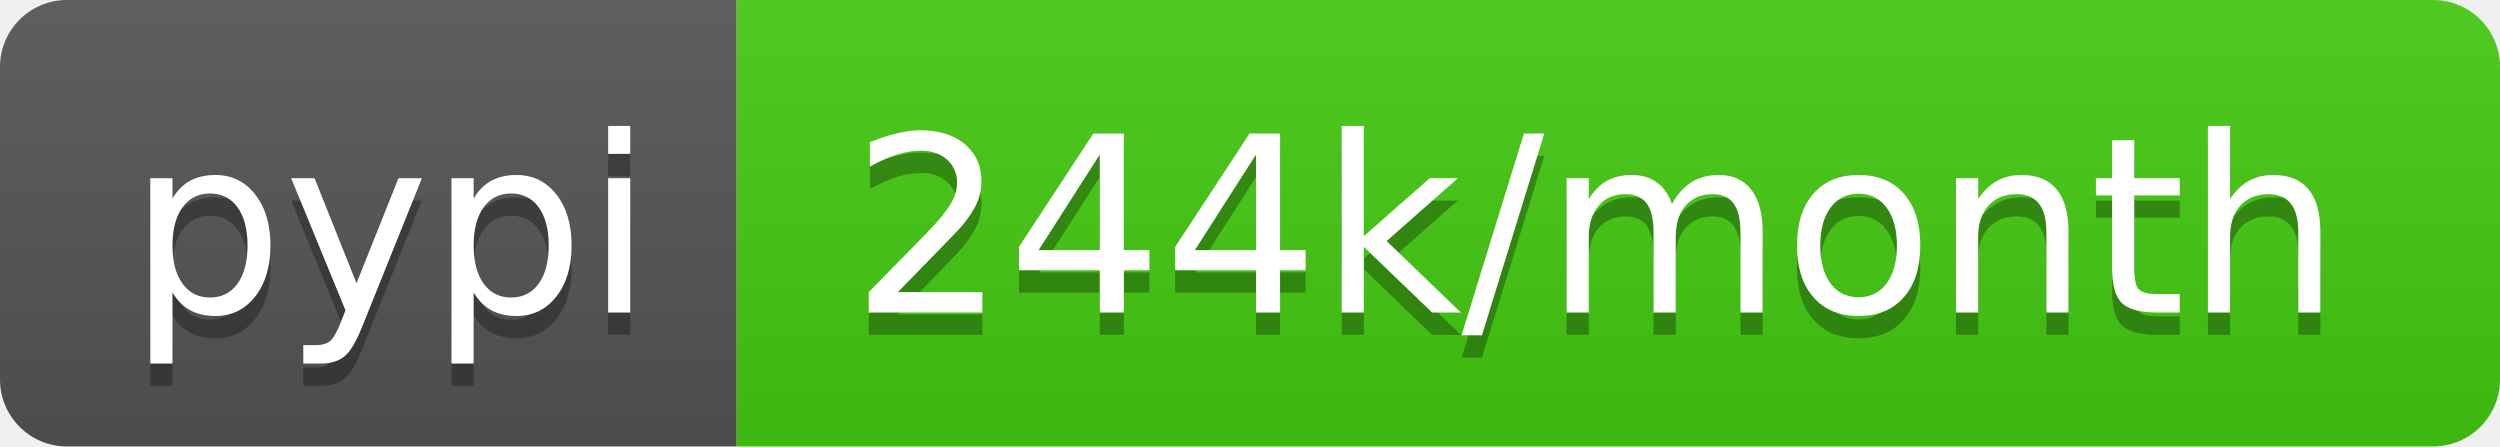
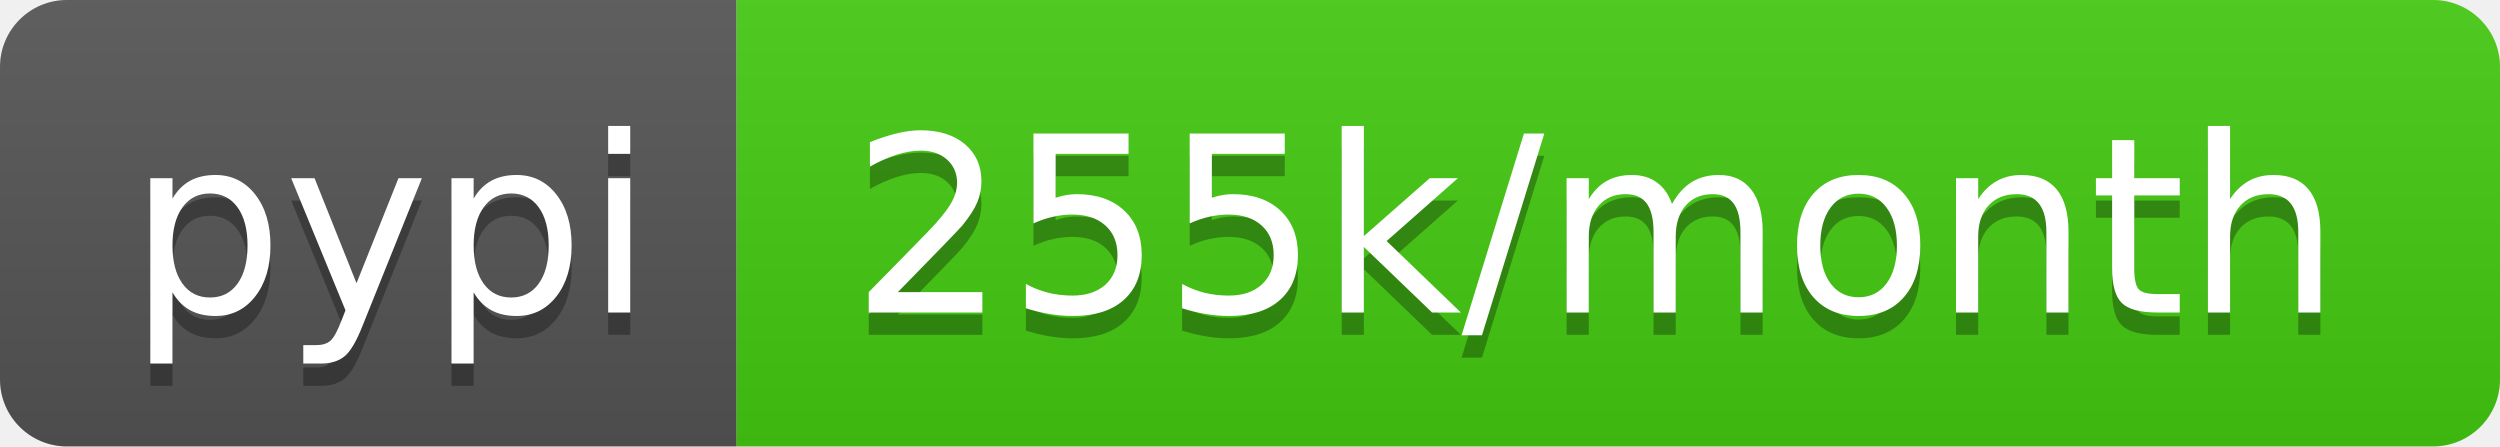
- <svg xmlns="http://www.w3.org/2000/svg" width="112" height="20" role="img" aria-label="pypi: 244k/month">
+ <svg xmlns="http://www.w3.org/2000/svg" width="112" height="20" role="img" aria-label="pypi: 255k/month">
  <linearGradient id="s" x2="0" y2="100%">
    <stop offset="0" stop-color="#bbb" stop-opacity=".1" />
    <stop offset="1" stop-opacity=".1" />
  </linearGradient>
  <clipPath id="r">
    <rect width="112" height="20" rx="3" fill="#fff" />
  </clipPath>
  <g clip-path="url(#r)">
    <rect width="33" height="20" fill="#555" />
    <rect x="33" width="79" height="20" fill="#4c1" />
    <rect width="112" height="20" fill="url(#s)" />
  </g>
  <g fill="#fff" text-anchor="middle" font-family="Verdana,Geneva,DejaVu Sans,sans-serif" text-rendering="geometricPrecision" font-size="110">
    <text aria-hidden="true" x="175" y="150" fill="#010101" fill-opacity=".3" transform="scale(.1)" textLength="230">pypi</text>
    <text x="175" y="140" transform="scale(.1)" fill="#fff" textLength="230">pypi</text>
-     <text aria-hidden="true" x="715" y="150" fill="#010101" fill-opacity=".3" transform="scale(.1)" textLength="690">244k/month</text>
-     <text x="715" y="140" transform="scale(.1)" fill="#fff" textLength="690">244k/month</text>
+     <text aria-hidden="true" x="715" y="150" fill="#010101" fill-opacity=".3" transform="scale(.1)" textLength="690">255k/month</text>
+     <text x="715" y="140" transform="scale(.1)" fill="#fff" textLength="690">255k/month</text>
  </g>
</svg>
